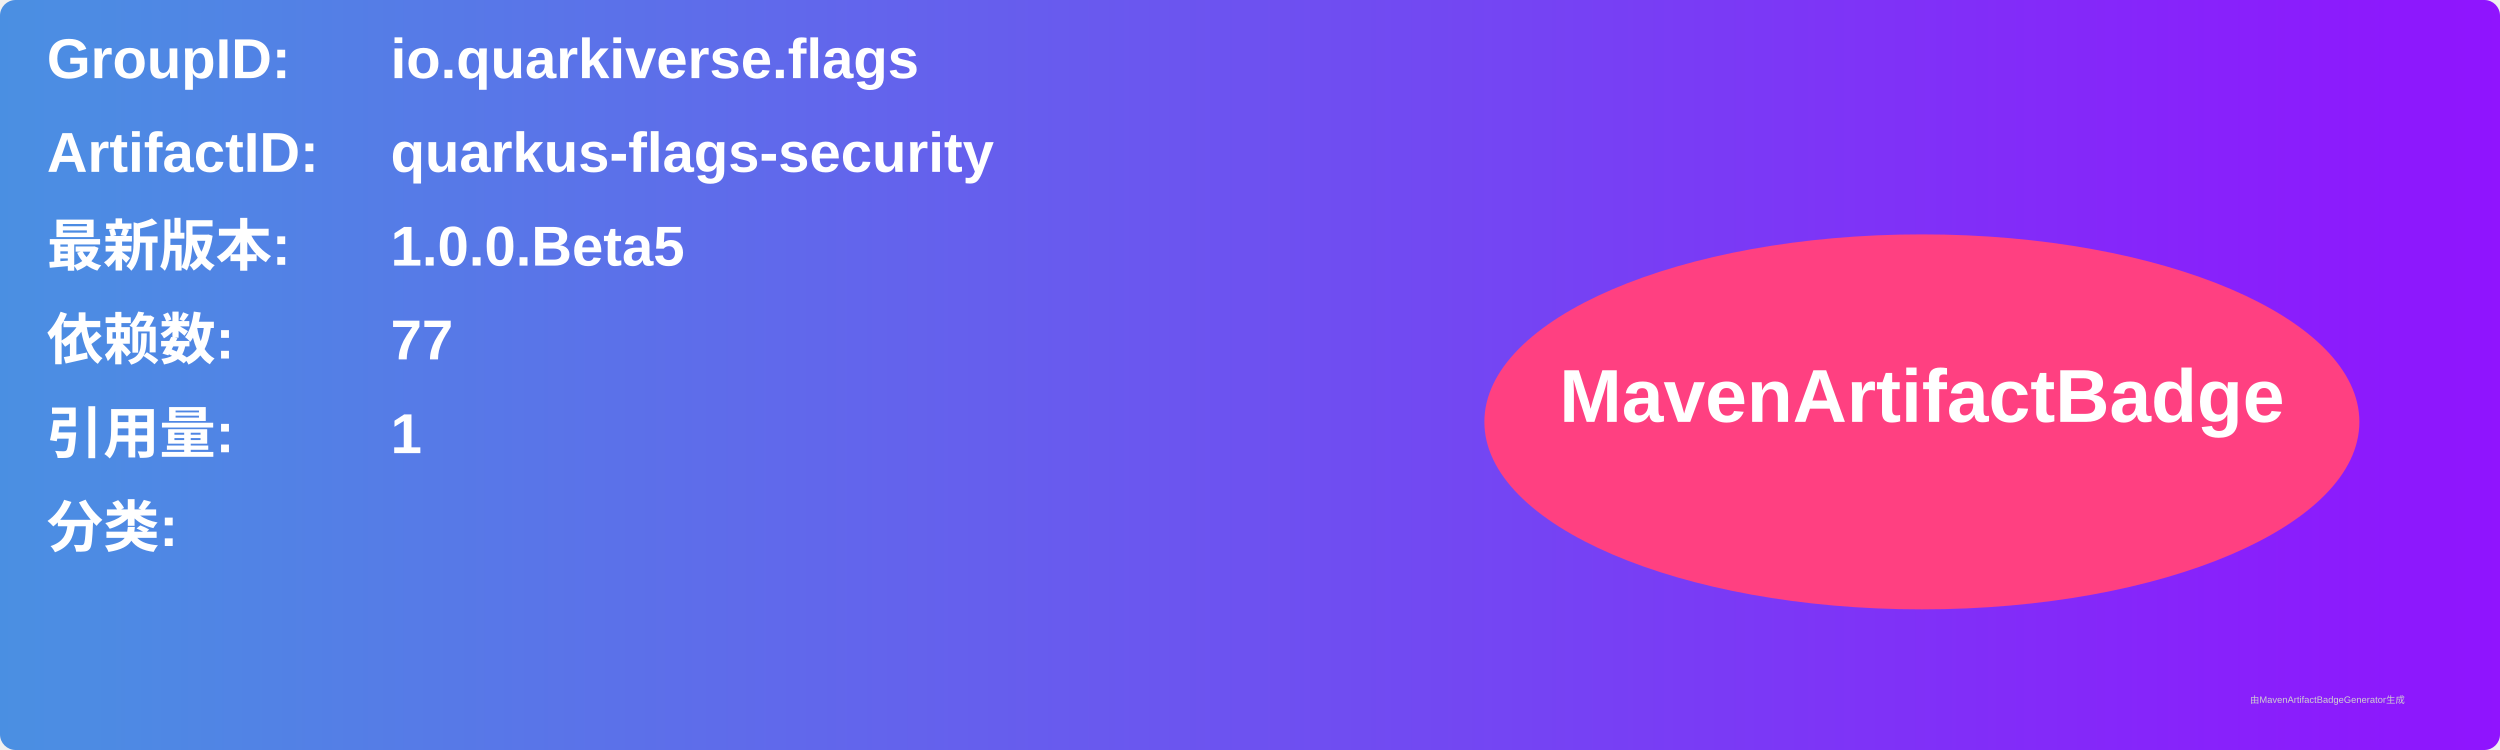
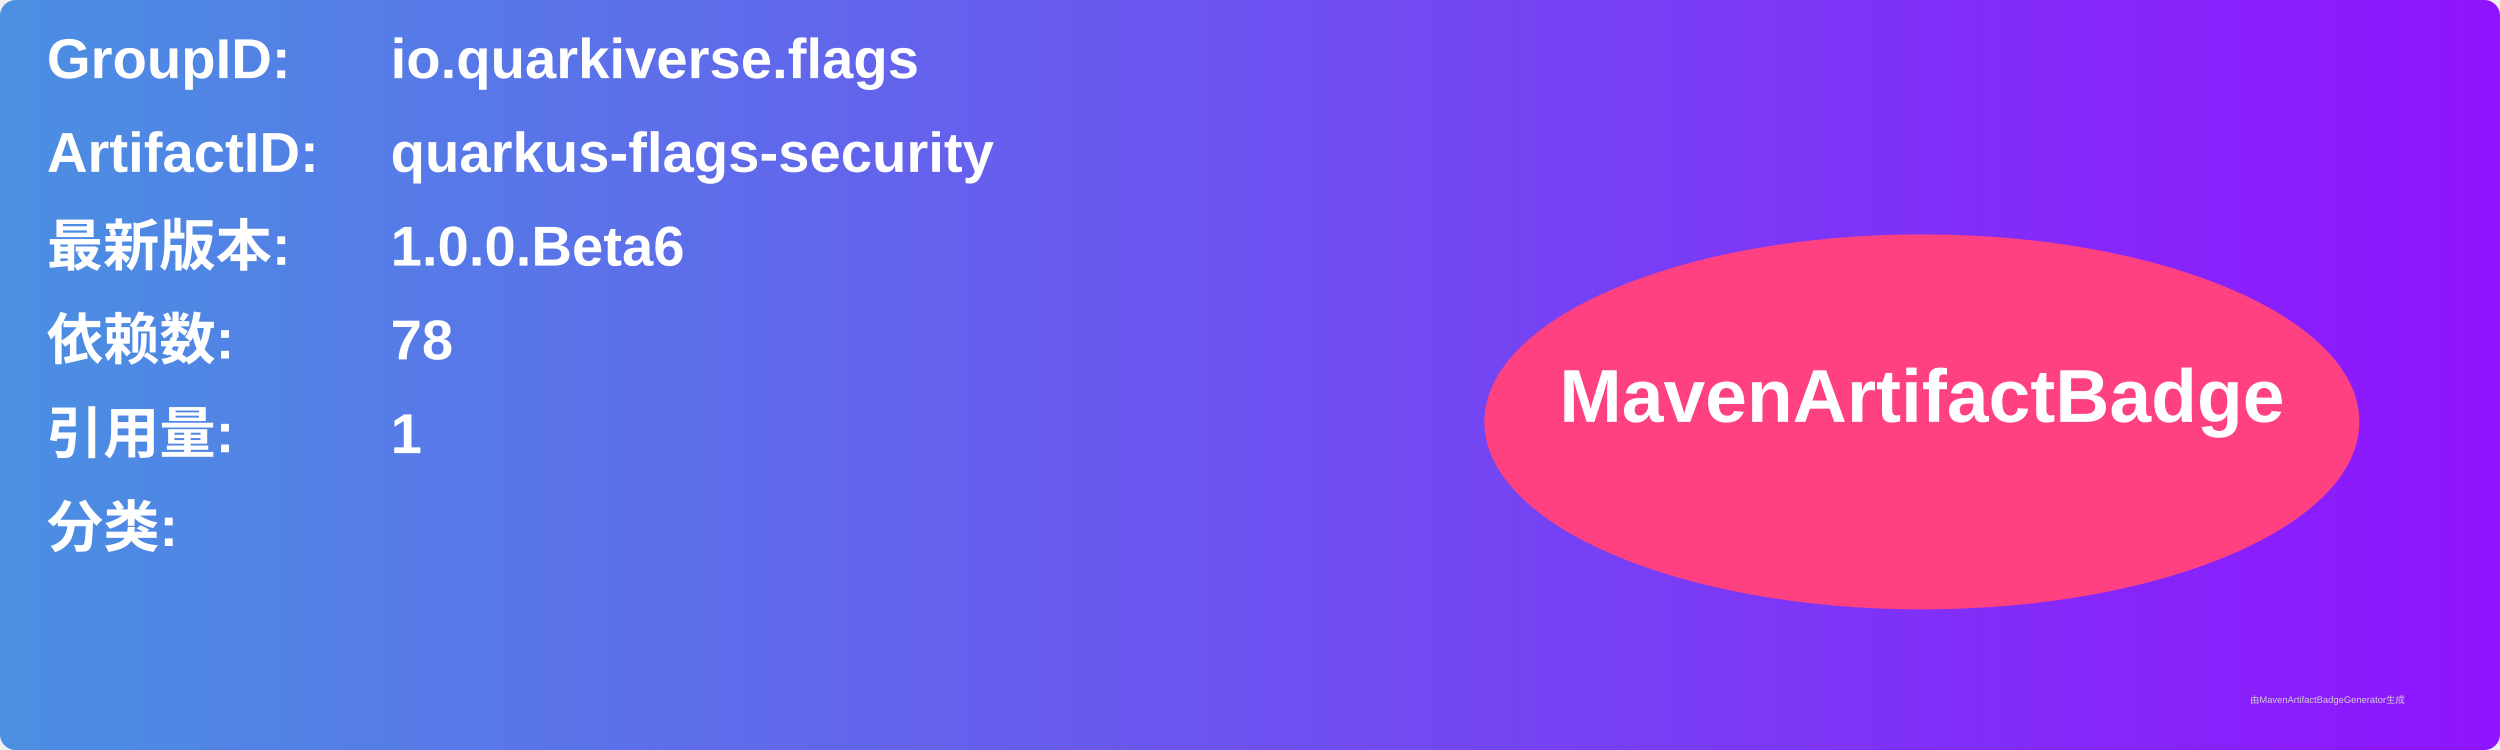
<svg xmlns="http://www.w3.org/2000/svg" width="800" height="240" viewBox="0 0 800 240">
  <linearGradient id="grad" x1="0%" y1="0%" x2="100%" y2="0%">
    <stop offset="0%" stop-color="#4a90e2" />
    <stop offset="100%" stop-color="#9013fe" />
  </linearGradient>
  <rect width="100%" height="100%" rx="5" ry="5" fill="url(#grad)" />
  <g transform="translate(15, 15)">
    <text x="0" y="10" font-family="Arial" font-size="18" fill="white" font-weight="bold" width="260">GroupID:</text>
    <text x="110" y="10" font-family="Arial" font-size="18" fill="white" font-weight="bold" width="460">io.quarkiverse.flags</text>
    <text x="0" y="40" font-family="Arial" font-size="18" fill="white" font-weight="bold" width="260">ArtifactID:</text>
    <text x="110" y="40" font-family="Arial" font-size="18" fill="white" font-weight="bold" width="460">quarkus-flags-security</text>
    <text x="0" y="70" font-family="Arial" font-size="18" fill="white" font-weight="bold">最新版本:</text>
    <text x="110" y="70" font-family="Arial" font-size="18" fill="white" font-weight="bold">
-       <tspan font-weight="bold">1.0.0.Beta5</tspan>
+       <tspan font-weight="bold">1.0.0.Beta6</tspan>
    </text>
    <text x="0" y="100" font-family="Arial" font-size="18" fill="white" font-weight="bold">依赖数: </text>
    <text x="110" y="100" font-family="Arial" font-size="18" fill="white">
-       <tspan font-weight="bold">77</tspan>
+       <tspan font-weight="bold">78</tspan>
    </text>
    <text x="0" y="130" font-family="Arial" font-size="18" fill="white" font-weight="bold">引用量: </text>
    <text x="110" y="130" font-family="Arial" font-size="18" fill="white">
      <tspan font-weight="bold">1</tspan>
    </text>
    <text x="0" y="160" font-family="Arial" font-size="18" fill="white" font-weight="bold">分类:</text>
    <text x="10" y="190" font-family="Arial" font-size="10" fill="white">
      <tspan font-weight="bold" />
    </text>
    <ellipse cx="600" cy="120" rx="140" ry="60" fill="#ff4081" />
    <text x="600" y="120" text-anchor="middle" font-family="Arial" font-size="24" fill="white" font-weight="bold">MavenArtifactBadge</text>
  </g>
  <text x="720" y="225" font-family="Arial" font-size="3" fill="#d0d0d0">由MavenArtifactBadgeGenerator生成</text>
</svg>
